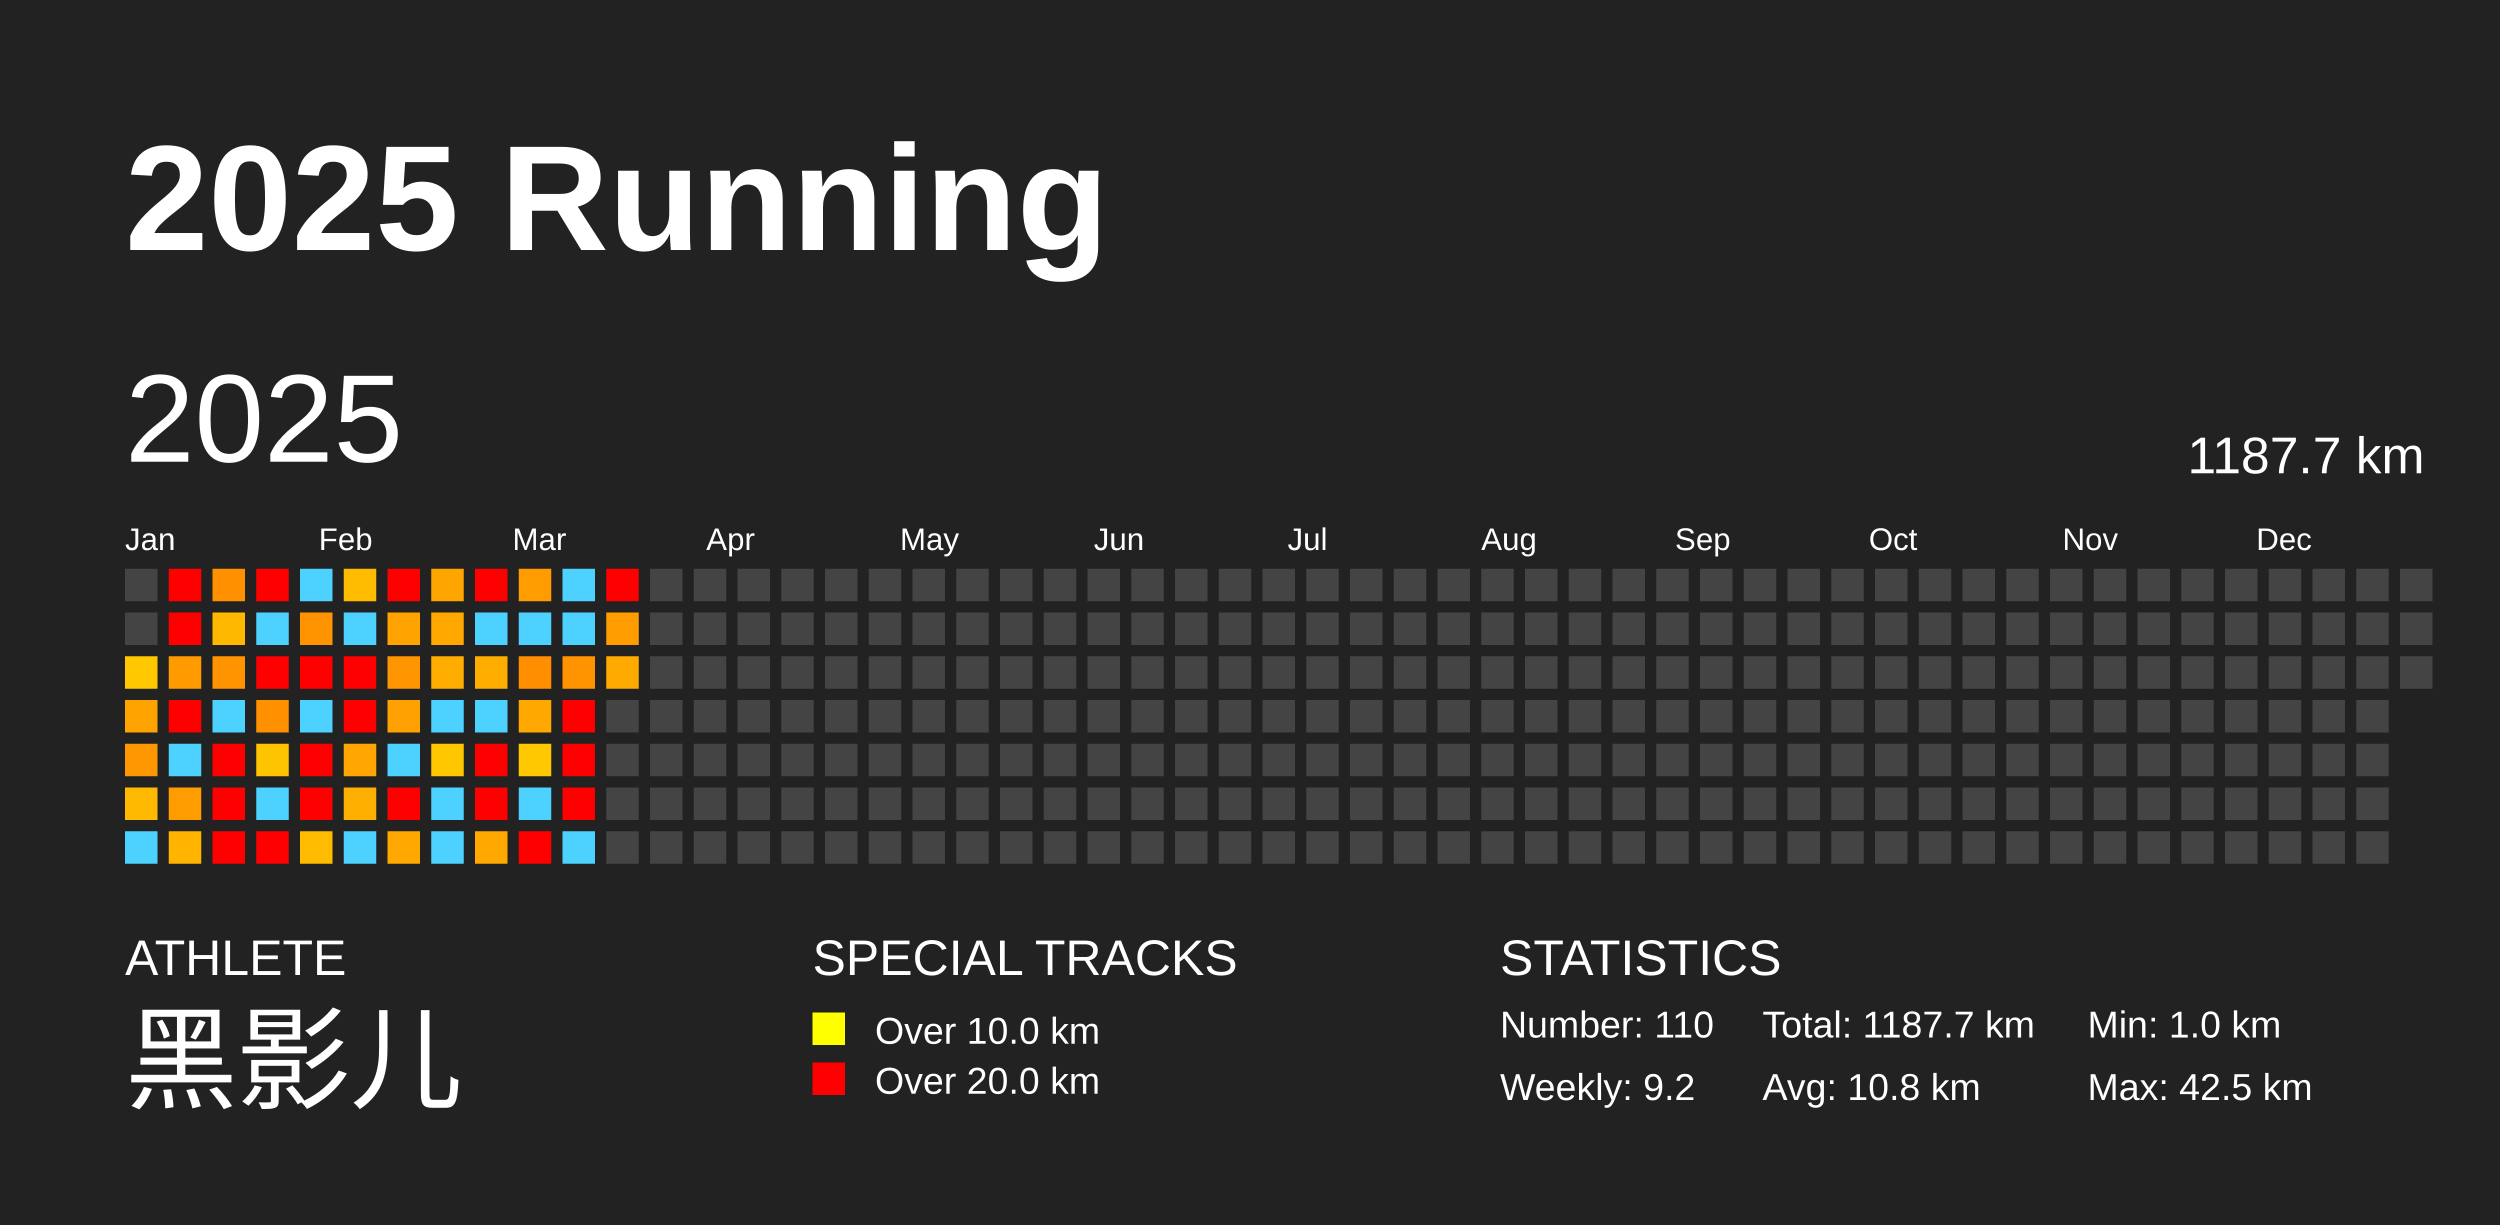
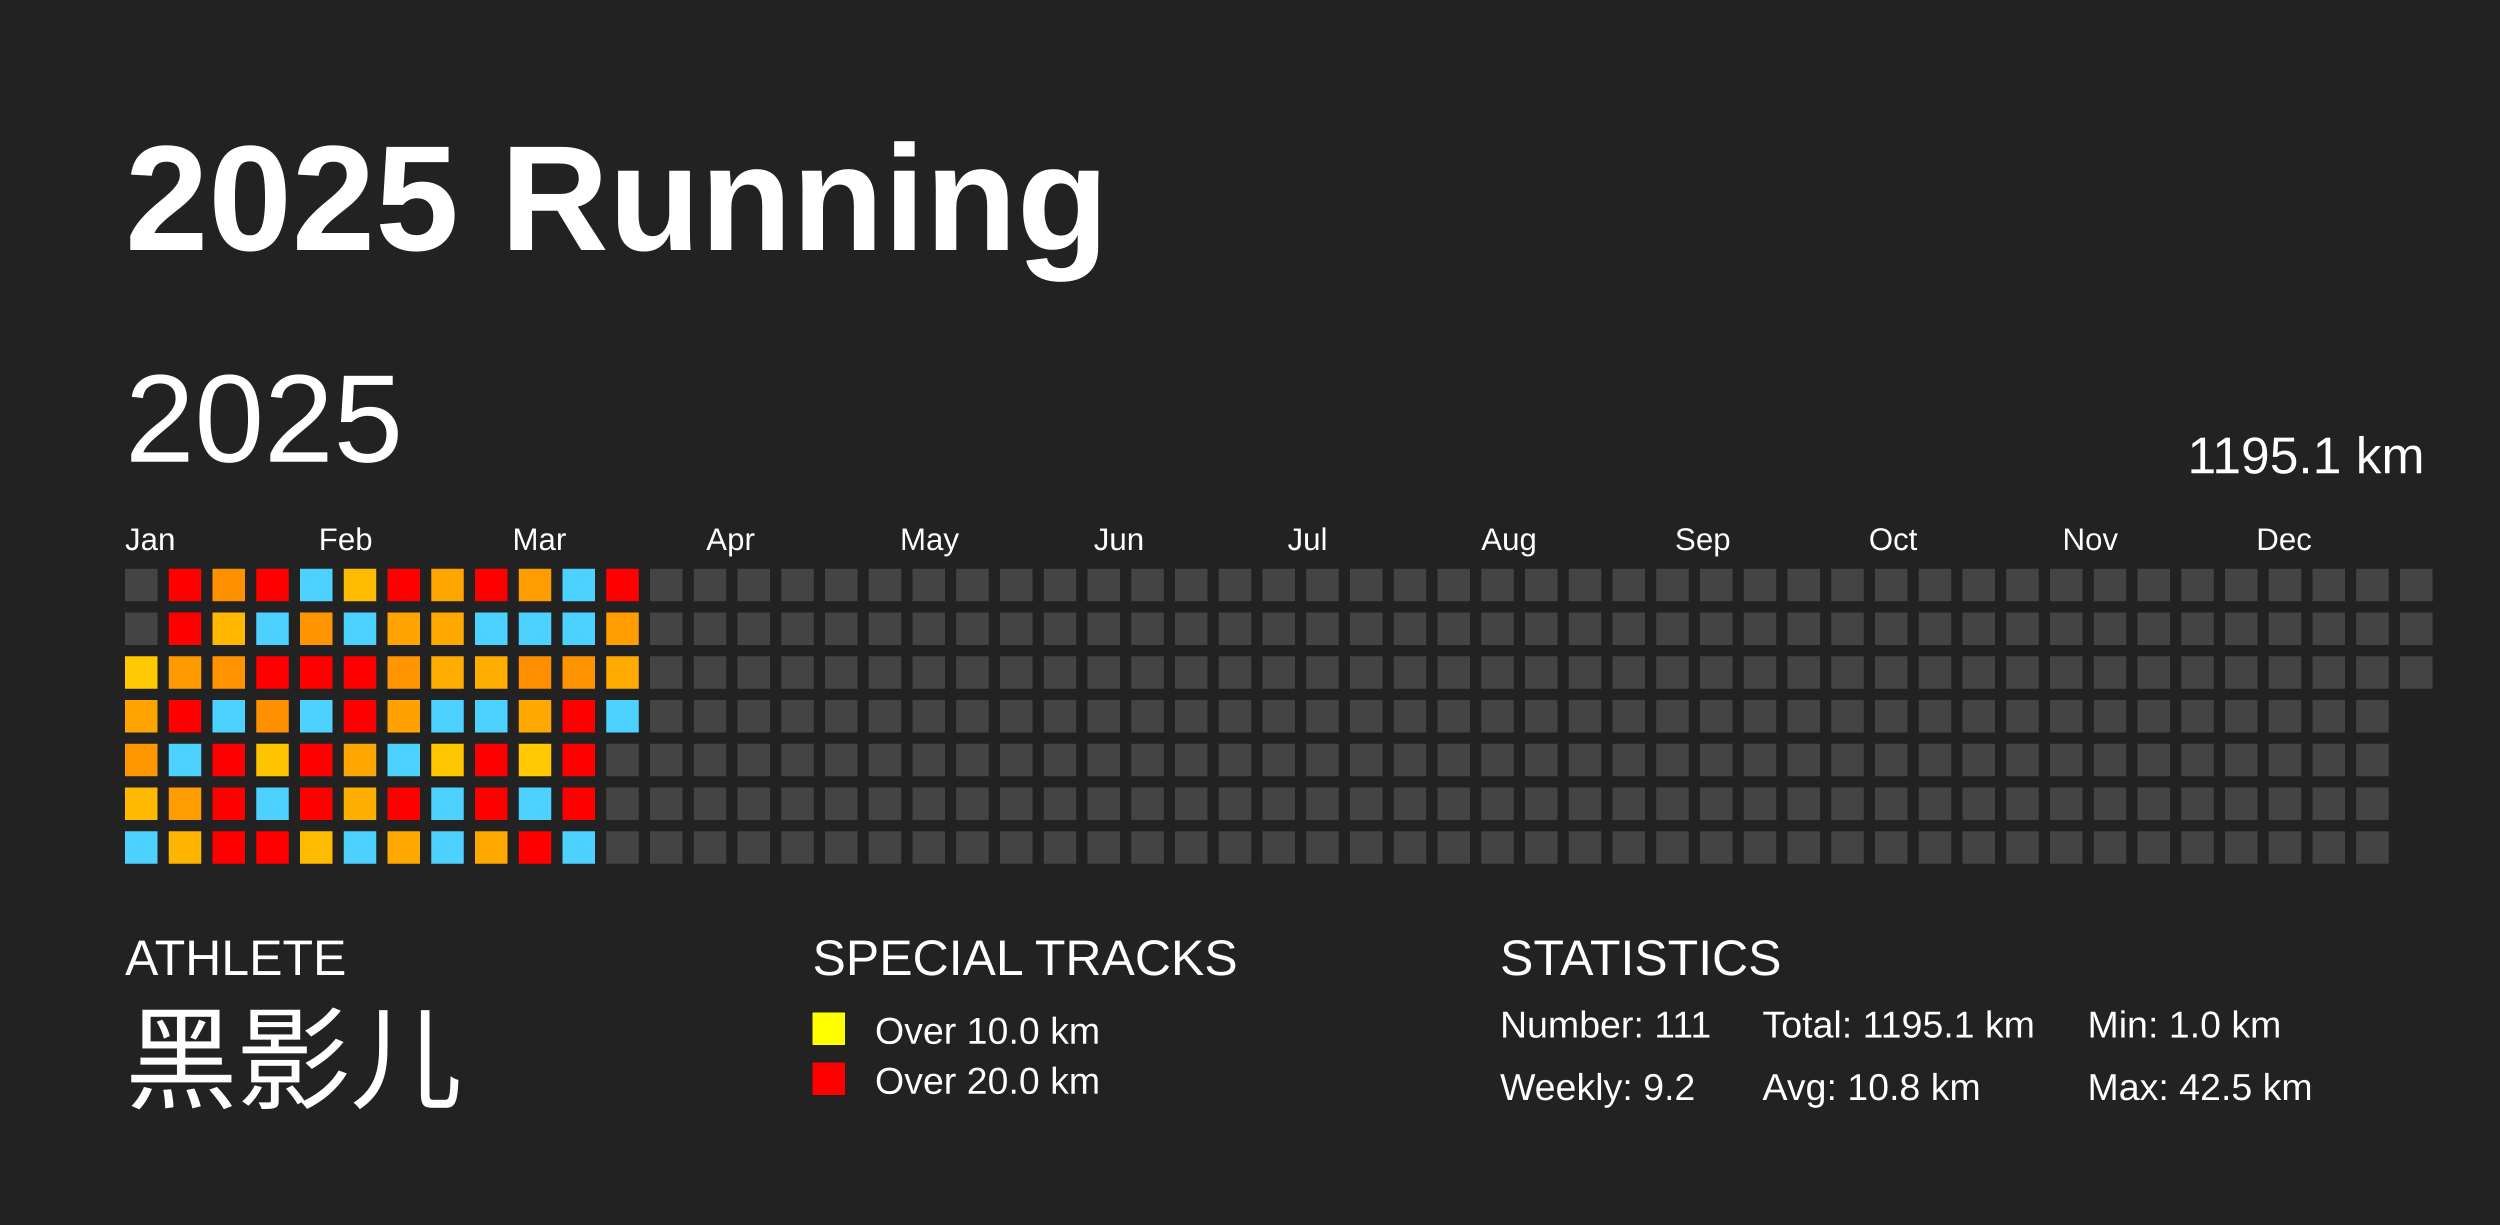
<svg xmlns="http://www.w3.org/2000/svg" baseProfile="full" height="98mm" version="1.1" viewBox="0,0,200,98" width="200mm">
  <defs />
  <rect fill="#222222" height="98" width="200" x="0" y="0" />
  <text fill="#FFFFFF" style="font-size:12px; font-family:Arial; font-weight:bold;" x="10" y="20">2025 Running</text>
  <text fill="#FFFFFF" style="font-size:4px; font-family:Arial" x="10" y="78">ATHLETE</text>
  <text fill="#FFFFFF" style="font-size:9px; font-family:Arial" x="10" y="88">黑影儿</text>
  <text fill="#FFFFFF" style="font-size:4px; font-family:Arial" x="65" y="78">SPECIAL TRACKS</text>
  <rect fill="yellow" height="2.6" width="2.6" x="65" y="81" />
  <text fill="#FFFFFF" style="font-size:3px; font-family:Arial" x="70" y="83.5">Over 10.0 km</text>
  <rect fill="red" height="2.6" width="2.6" x="65" y="85" />
  <text fill="#FFFFFF" style="font-size:3px; font-family:Arial" x="70" y="87.5">Over 20.0 km</text>
  <text fill="#FFFFFF" style="font-size:4px; font-family:Arial" x="120" y="78">STATISTICS</text>
-   <text fill="#FFFFFF" style="font-size:3px; font-family:Arial" x="120" y="83">Number: 110</text>
+   <text fill="#FFFFFF" style="font-size:3px; font-family:Arial" x="120" y="83">Number: 111</text>
  <text fill="#FFFFFF" style="font-size:3px; font-family:Arial" x="120" y="88">Weekly: 9.2</text>
-   <text fill="#FFFFFF" style="font-size:3px; font-family:Arial" x="141" y="83">Total: 1187.7 km</text>
+   <text fill="#FFFFFF" style="font-size:3px; font-family:Arial" x="141" y="83">Total: 1195.1 km</text>
  <text fill="#FFFFFF" style="font-size:3px; font-family:Arial" x="141" y="88">Avg: 10.8 km</text>
  <text fill="#FFFFFF" style="font-size:3px; font-family:Arial" x="167" y="83">Min: 1.0 km</text>
  <text fill="#FFFFFF" style="font-size:3px; font-family:Arial" x="167" y="88">Max: 42.5 km</text>
  <text dominant-baseline="hanging" fill="#FFFFFF" style="font-size:10.0px; font-family:Arial;" x="10" y="30">2025</text>
-   <text dominant-baseline="hanging" fill="#FFFFFF" style="font-size:4.125px; font-family:Arial;" x="175" y="35">1187.7 km</text>
+   <text dominant-baseline="hanging" fill="#FFFFFF" style="font-size:4.125px; font-family:Arial;" x="175" y="35">1195.1 km</text>
  <text fill="#FFFFFF" style="font-size:2.5px; font-family:Arial" x="10.0" y="44">Jan</text>
  <text fill="#FFFFFF" style="font-size:2.5px; font-family:Arial" x="25.5" y="44">Feb</text>
  <text fill="#FFFFFF" style="font-size:2.5px; font-family:Arial" x="41.0" y="44">Mar</text>
  <text fill="#FFFFFF" style="font-size:2.5px; font-family:Arial" x="56.5" y="44">Apr</text>
  <text fill="#FFFFFF" style="font-size:2.5px; font-family:Arial" x="72.0" y="44">May</text>
  <text fill="#FFFFFF" style="font-size:2.5px; font-family:Arial" x="87.5" y="44">Jun</text>
  <text fill="#FFFFFF" style="font-size:2.5px; font-family:Arial" x="103.0" y="44">Jul</text>
  <text fill="#FFFFFF" style="font-size:2.5px; font-family:Arial" x="118.5" y="44">Aug</text>
  <text fill="#FFFFFF" style="font-size:2.5px; font-family:Arial" x="134.0" y="44">Sep</text>
  <text fill="#FFFFFF" style="font-size:2.5px; font-family:Arial" x="149.5" y="44">Oct</text>
  <text fill="#FFFFFF" style="font-size:2.5px; font-family:Arial" x="165.0" y="44">Nov</text>
  <text fill="#FFFFFF" style="font-size:2.5px; font-family:Arial" x="180.5" y="44">Dec</text>
  <rect fill="#444444" height="2.6" width="2.6" x="10.0" y="45.5" />
  <rect fill="#444444" height="2.6" width="2.6" x="10.0" y="49.0" />
  <rect fill="#ffc800" height="2.6" width="2.6" x="10.0" y="52.5" />
  <rect fill="#ffa300" height="2.6" width="2.6" x="10.0" y="56.0" />
  <rect fill="#ff9700" height="2.6" width="2.6" x="10.0" y="59.5" />
  <rect fill="#ffb900" height="2.6" width="2.6" x="10.0" y="63.0" />
  <rect fill="#4dd2ff" height="2.6" width="2.6" x="10.0" y="66.5" />
  <rect fill="red" height="2.6" width="2.6" x="13.5" y="45.5" />
  <rect fill="red" height="2.6" width="2.6" x="13.5" y="49.0" />
  <rect fill="#ff9b00" height="2.6" width="2.6" x="13.5" y="52.5" />
  <rect fill="red" height="2.6" width="2.6" x="13.5" y="56.0" />
  <rect fill="#4dd2ff" height="2.6" width="2.6" x="13.5" y="59.5" />
  <rect fill="#ff9d00" height="2.6" width="2.6" x="13.5" y="63.0" />
  <rect fill="#ffb500" height="2.6" width="2.6" x="13.5" y="66.5" />
  <rect fill="#ff9000" height="2.6" width="2.6" x="17.0" y="45.5" />
  <rect fill="#ffb800" height="2.6" width="2.6" x="17.0" y="49.0" />
  <rect fill="#ff9300" height="2.6" width="2.6" x="17.0" y="52.5" />
  <rect fill="#4dd2ff" height="2.6" width="2.6" x="17.0" y="56.0" />
  <rect fill="red" height="2.6" width="2.6" x="17.0" y="59.5" />
  <rect fill="red" height="2.6" width="2.6" x="17.0" y="63.0" />
  <rect fill="red" height="2.6" width="2.6" x="17.0" y="66.5" />
  <rect fill="red" height="2.6" width="2.6" x="20.5" y="45.5" />
  <rect fill="#4dd2ff" height="2.6" width="2.6" x="20.5" y="49.0" />
  <rect fill="red" height="2.6" width="2.6" x="20.5" y="52.5" />
  <rect fill="#ff9000" height="2.6" width="2.6" x="20.5" y="56.0" />
  <rect fill="#ffc400" height="2.6" width="2.6" x="20.5" y="59.5" />
  <rect fill="#4dd2ff" height="2.6" width="2.6" x="20.5" y="63.0" />
  <rect fill="red" height="2.6" width="2.6" x="20.5" y="66.5" />
  <rect fill="#4dd2ff" height="2.6" width="2.6" x="24.0" y="45.5" />
  <rect fill="#ff9300" height="2.6" width="2.6" x="24.0" y="49.0" />
  <rect fill="red" height="2.6" width="2.6" x="24.0" y="52.5" />
  <rect fill="#4dd2ff" height="2.6" width="2.6" x="24.0" y="56.0" />
  <rect fill="red" height="2.6" width="2.6" x="24.0" y="59.5" />
  <rect fill="red" height="2.6" width="2.6" x="24.0" y="63.0" />
  <rect fill="#ffbb00" height="2.6" width="2.6" x="24.0" y="66.5" />
  <rect fill="#ffbb00" height="2.6" width="2.6" x="27.5" y="45.5" />
  <rect fill="#4dd2ff" height="2.6" width="2.6" x="27.5" y="49.0" />
  <rect fill="red" height="2.6" width="2.6" x="27.5" y="52.5" />
  <rect fill="red" height="2.6" width="2.6" x="27.5" y="56.0" />
  <rect fill="#ffa600" height="2.6" width="2.6" x="27.5" y="59.5" />
  <rect fill="#ffaf00" height="2.6" width="2.6" x="27.5" y="63.0" />
  <rect fill="#4dd2ff" height="2.6" width="2.6" x="27.5" y="66.5" />
  <rect fill="red" height="2.6" width="2.6" x="31.0" y="45.5" />
  <rect fill="#ffa300" height="2.6" width="2.6" x="31.0" y="49.0" />
  <rect fill="#ff9500" height="2.6" width="2.6" x="31.0" y="52.5" />
  <rect fill="#ffa100" height="2.6" width="2.6" x="31.0" y="56.0" />
  <rect fill="#4dd2ff" height="2.6" width="2.6" x="31.0" y="59.5" />
  <rect fill="red" height="2.6" width="2.6" x="31.0" y="63.0" />
  <rect fill="#ffa900" height="2.6" width="2.6" x="31.0" y="66.5" />
  <rect fill="#ffa500" height="2.6" width="2.6" x="34.5" y="45.5" />
  <rect fill="#ffa900" height="2.6" width="2.6" x="34.5" y="49.0" />
  <rect fill="#ffad00" height="2.6" width="2.6" x="34.5" y="52.5" />
  <rect fill="#4dd2ff" height="2.6" width="2.6" x="34.5" y="56.0" />
  <rect fill="#ffc700" height="2.6" width="2.6" x="34.5" y="59.5" />
  <rect fill="#4dd2ff" height="2.6" width="2.6" x="34.5" y="63.0" />
  <rect fill="#4dd2ff" height="2.6" width="2.6" x="34.5" y="66.5" />
  <rect fill="red" height="2.6" width="2.6" x="38.0" y="45.5" />
  <rect fill="#4dd2ff" height="2.6" width="2.6" x="38.0" y="49.0" />
  <rect fill="#ffae00" height="2.6" width="2.6" x="38.0" y="52.5" />
  <rect fill="#4dd2ff" height="2.6" width="2.6" x="38.0" y="56.0" />
  <rect fill="red" height="2.6" width="2.6" x="38.0" y="59.5" />
  <rect fill="red" height="2.6" width="2.6" x="38.0" y="63.0" />
  <rect fill="#ffa800" height="2.6" width="2.6" x="38.0" y="66.5" />
  <rect fill="#ff9d00" height="2.6" width="2.6" x="41.5" y="45.5" />
  <rect fill="#4dd2ff" height="2.6" width="2.6" x="41.5" y="49.0" />
  <rect fill="#ff8f00" height="2.6" width="2.6" x="41.5" y="52.5" />
  <rect fill="#ffa900" height="2.6" width="2.6" x="41.5" y="56.0" />
  <rect fill="#ffc800" height="2.6" width="2.6" x="41.5" y="59.5" />
  <rect fill="#4dd2ff" height="2.6" width="2.6" x="41.5" y="63.0" />
  <rect fill="red" height="2.6" width="2.6" x="41.5" y="66.5" />
  <rect fill="#4dd2ff" height="2.6" width="2.6" x="45.0" y="45.5" />
  <rect fill="#4dd2ff" height="2.6" width="2.6" x="45.0" y="49.0" />
  <rect fill="#ff9300" height="2.6" width="2.6" x="45.0" y="52.5" />
  <rect fill="red" height="2.6" width="2.6" x="45.0" y="56.0" />
  <rect fill="red" height="2.6" width="2.6" x="45.0" y="59.5" />
  <rect fill="red" height="2.6" width="2.6" x="45.0" y="63.0" />
  <rect fill="#4dd2ff" height="2.6" width="2.6" x="45.0" y="66.5" />
  <rect fill="red" height="2.6" width="2.6" x="48.5" y="45.5" />
  <rect fill="#ff9d00" height="2.6" width="2.6" x="48.5" y="49.0" />
  <rect fill="#ffaa00" height="2.6" width="2.6" x="48.5" y="52.5" />
-   <rect fill="#444444" height="2.6" width="2.6" x="48.5" y="56.0" />
+   <rect fill="#4dd2ff" height="2.6" width="2.6" x="48.5" y="56.0" />
  <rect fill="#444444" height="2.6" width="2.6" x="48.5" y="59.5" />
  <rect fill="#444444" height="2.6" width="2.6" x="48.5" y="63.0" />
  <rect fill="#444444" height="2.6" width="2.6" x="48.5" y="66.5" />
  <rect fill="#444444" height="2.6" width="2.6" x="52.0" y="45.5" />
  <rect fill="#444444" height="2.6" width="2.6" x="52.0" y="49.0" />
  <rect fill="#444444" height="2.6" width="2.6" x="52.0" y="52.5" />
  <rect fill="#444444" height="2.6" width="2.6" x="52.0" y="56.0" />
  <rect fill="#444444" height="2.6" width="2.6" x="52.0" y="59.5" />
  <rect fill="#444444" height="2.6" width="2.6" x="52.0" y="63.0" />
  <rect fill="#444444" height="2.6" width="2.6" x="52.0" y="66.5" />
  <rect fill="#444444" height="2.6" width="2.6" x="55.5" y="45.5" />
  <rect fill="#444444" height="2.6" width="2.6" x="55.5" y="49.0" />
  <rect fill="#444444" height="2.6" width="2.6" x="55.5" y="52.5" />
  <rect fill="#444444" height="2.6" width="2.6" x="55.5" y="56.0" />
  <rect fill="#444444" height="2.6" width="2.6" x="55.5" y="59.5" />
  <rect fill="#444444" height="2.6" width="2.6" x="55.5" y="63.0" />
  <rect fill="#444444" height="2.6" width="2.6" x="55.5" y="66.5" />
  <rect fill="#444444" height="2.6" width="2.6" x="59.0" y="45.5" />
  <rect fill="#444444" height="2.6" width="2.6" x="59.0" y="49.0" />
  <rect fill="#444444" height="2.6" width="2.6" x="59.0" y="52.5" />
  <rect fill="#444444" height="2.6" width="2.6" x="59.0" y="56.0" />
  <rect fill="#444444" height="2.6" width="2.6" x="59.0" y="59.5" />
  <rect fill="#444444" height="2.6" width="2.6" x="59.0" y="63.0" />
  <rect fill="#444444" height="2.6" width="2.6" x="59.0" y="66.5" />
  <rect fill="#444444" height="2.6" width="2.6" x="62.5" y="45.5" />
  <rect fill="#444444" height="2.6" width="2.6" x="62.5" y="49.0" />
  <rect fill="#444444" height="2.6" width="2.6" x="62.5" y="52.5" />
  <rect fill="#444444" height="2.6" width="2.6" x="62.5" y="56.0" />
  <rect fill="#444444" height="2.6" width="2.6" x="62.5" y="59.5" />
  <rect fill="#444444" height="2.6" width="2.6" x="62.5" y="63.0" />
  <rect fill="#444444" height="2.6" width="2.6" x="62.5" y="66.5" />
  <rect fill="#444444" height="2.6" width="2.6" x="66.0" y="45.5" />
  <rect fill="#444444" height="2.6" width="2.6" x="66.0" y="49.0" />
  <rect fill="#444444" height="2.6" width="2.6" x="66.0" y="52.5" />
  <rect fill="#444444" height="2.6" width="2.6" x="66.0" y="56.0" />
  <rect fill="#444444" height="2.6" width="2.6" x="66.0" y="59.5" />
  <rect fill="#444444" height="2.6" width="2.6" x="66.0" y="63.0" />
  <rect fill="#444444" height="2.6" width="2.6" x="66.0" y="66.5" />
  <rect fill="#444444" height="2.6" width="2.6" x="69.5" y="45.5" />
  <rect fill="#444444" height="2.6" width="2.6" x="69.5" y="49.0" />
  <rect fill="#444444" height="2.6" width="2.6" x="69.5" y="52.5" />
  <rect fill="#444444" height="2.6" width="2.6" x="69.5" y="56.0" />
  <rect fill="#444444" height="2.6" width="2.6" x="69.5" y="59.5" />
  <rect fill="#444444" height="2.6" width="2.6" x="69.5" y="63.0" />
  <rect fill="#444444" height="2.6" width="2.6" x="69.5" y="66.5" />
  <rect fill="#444444" height="2.6" width="2.6" x="73.0" y="45.5" />
  <rect fill="#444444" height="2.6" width="2.6" x="73.0" y="49.0" />
  <rect fill="#444444" height="2.6" width="2.6" x="73.0" y="52.5" />
  <rect fill="#444444" height="2.6" width="2.6" x="73.0" y="56.0" />
  <rect fill="#444444" height="2.6" width="2.6" x="73.0" y="59.5" />
  <rect fill="#444444" height="2.6" width="2.6" x="73.0" y="63.0" />
  <rect fill="#444444" height="2.6" width="2.6" x="73.0" y="66.5" />
  <rect fill="#444444" height="2.6" width="2.6" x="76.5" y="45.5" />
  <rect fill="#444444" height="2.6" width="2.6" x="76.5" y="49.0" />
  <rect fill="#444444" height="2.6" width="2.6" x="76.5" y="52.5" />
  <rect fill="#444444" height="2.6" width="2.6" x="76.5" y="56.0" />
  <rect fill="#444444" height="2.6" width="2.6" x="76.5" y="59.5" />
  <rect fill="#444444" height="2.6" width="2.6" x="76.5" y="63.0" />
  <rect fill="#444444" height="2.6" width="2.6" x="76.5" y="66.5" />
  <rect fill="#444444" height="2.6" width="2.6" x="80.0" y="45.5" />
  <rect fill="#444444" height="2.6" width="2.6" x="80.0" y="49.0" />
  <rect fill="#444444" height="2.6" width="2.6" x="80.0" y="52.5" />
  <rect fill="#444444" height="2.6" width="2.6" x="80.0" y="56.0" />
  <rect fill="#444444" height="2.6" width="2.6" x="80.0" y="59.5" />
  <rect fill="#444444" height="2.6" width="2.6" x="80.0" y="63.0" />
  <rect fill="#444444" height="2.6" width="2.6" x="80.0" y="66.5" />
  <rect fill="#444444" height="2.6" width="2.6" x="83.5" y="45.5" />
  <rect fill="#444444" height="2.6" width="2.6" x="83.5" y="49.0" />
  <rect fill="#444444" height="2.6" width="2.6" x="83.5" y="52.5" />
  <rect fill="#444444" height="2.6" width="2.6" x="83.5" y="56.0" />
  <rect fill="#444444" height="2.6" width="2.6" x="83.5" y="59.5" />
  <rect fill="#444444" height="2.6" width="2.6" x="83.5" y="63.0" />
  <rect fill="#444444" height="2.6" width="2.6" x="83.5" y="66.5" />
  <rect fill="#444444" height="2.6" width="2.6" x="87.0" y="45.5" />
  <rect fill="#444444" height="2.6" width="2.6" x="87.0" y="49.0" />
  <rect fill="#444444" height="2.6" width="2.6" x="87.0" y="52.5" />
  <rect fill="#444444" height="2.6" width="2.6" x="87.0" y="56.0" />
  <rect fill="#444444" height="2.6" width="2.6" x="87.0" y="59.5" />
  <rect fill="#444444" height="2.6" width="2.6" x="87.0" y="63.0" />
  <rect fill="#444444" height="2.6" width="2.6" x="87.0" y="66.5" />
  <rect fill="#444444" height="2.6" width="2.6" x="90.5" y="45.5" />
  <rect fill="#444444" height="2.6" width="2.6" x="90.5" y="49.0" />
  <rect fill="#444444" height="2.6" width="2.6" x="90.5" y="52.5" />
  <rect fill="#444444" height="2.6" width="2.6" x="90.5" y="56.0" />
  <rect fill="#444444" height="2.6" width="2.6" x="90.5" y="59.5" />
  <rect fill="#444444" height="2.6" width="2.6" x="90.5" y="63.0" />
  <rect fill="#444444" height="2.6" width="2.6" x="90.5" y="66.5" />
  <rect fill="#444444" height="2.6" width="2.6" x="94.0" y="45.5" />
  <rect fill="#444444" height="2.6" width="2.6" x="94.0" y="49.0" />
  <rect fill="#444444" height="2.6" width="2.6" x="94.0" y="52.5" />
  <rect fill="#444444" height="2.6" width="2.6" x="94.0" y="56.0" />
  <rect fill="#444444" height="2.6" width="2.6" x="94.0" y="59.5" />
  <rect fill="#444444" height="2.6" width="2.6" x="94.0" y="63.0" />
  <rect fill="#444444" height="2.6" width="2.6" x="94.0" y="66.5" />
  <rect fill="#444444" height="2.6" width="2.6" x="97.5" y="45.5" />
  <rect fill="#444444" height="2.6" width="2.6" x="97.5" y="49.0" />
  <rect fill="#444444" height="2.6" width="2.6" x="97.5" y="52.5" />
  <rect fill="#444444" height="2.6" width="2.6" x="97.5" y="56.0" />
  <rect fill="#444444" height="2.6" width="2.6" x="97.5" y="59.5" />
  <rect fill="#444444" height="2.6" width="2.6" x="97.5" y="63.0" />
  <rect fill="#444444" height="2.6" width="2.6" x="97.5" y="66.5" />
  <rect fill="#444444" height="2.6" width="2.6" x="101.0" y="45.5" />
  <rect fill="#444444" height="2.6" width="2.6" x="101.0" y="49.0" />
  <rect fill="#444444" height="2.6" width="2.6" x="101.0" y="52.5" />
  <rect fill="#444444" height="2.6" width="2.6" x="101.0" y="56.0" />
  <rect fill="#444444" height="2.6" width="2.6" x="101.0" y="59.5" />
  <rect fill="#444444" height="2.6" width="2.6" x="101.0" y="63.0" />
  <rect fill="#444444" height="2.6" width="2.6" x="101.0" y="66.5" />
  <rect fill="#444444" height="2.6" width="2.6" x="104.5" y="45.5" />
  <rect fill="#444444" height="2.6" width="2.6" x="104.5" y="49.0" />
  <rect fill="#444444" height="2.6" width="2.6" x="104.5" y="52.5" />
  <rect fill="#444444" height="2.6" width="2.6" x="104.5" y="56.0" />
  <rect fill="#444444" height="2.6" width="2.6" x="104.5" y="59.5" />
  <rect fill="#444444" height="2.6" width="2.6" x="104.5" y="63.0" />
  <rect fill="#444444" height="2.6" width="2.6" x="104.5" y="66.5" />
  <rect fill="#444444" height="2.6" width="2.6" x="108.0" y="45.5" />
  <rect fill="#444444" height="2.6" width="2.6" x="108.0" y="49.0" />
  <rect fill="#444444" height="2.6" width="2.6" x="108.0" y="52.5" />
  <rect fill="#444444" height="2.6" width="2.6" x="108.0" y="56.0" />
  <rect fill="#444444" height="2.6" width="2.6" x="108.0" y="59.5" />
  <rect fill="#444444" height="2.6" width="2.6" x="108.0" y="63.0" />
  <rect fill="#444444" height="2.6" width="2.6" x="108.0" y="66.5" />
  <rect fill="#444444" height="2.6" width="2.6" x="111.5" y="45.5" />
  <rect fill="#444444" height="2.6" width="2.6" x="111.5" y="49.0" />
  <rect fill="#444444" height="2.6" width="2.6" x="111.5" y="52.5" />
  <rect fill="#444444" height="2.6" width="2.6" x="111.5" y="56.0" />
  <rect fill="#444444" height="2.6" width="2.6" x="111.5" y="59.5" />
  <rect fill="#444444" height="2.6" width="2.6" x="111.5" y="63.0" />
  <rect fill="#444444" height="2.6" width="2.6" x="111.5" y="66.5" />
  <rect fill="#444444" height="2.6" width="2.6" x="115.0" y="45.5" />
  <rect fill="#444444" height="2.6" width="2.6" x="115.0" y="49.0" />
  <rect fill="#444444" height="2.6" width="2.6" x="115.0" y="52.5" />
  <rect fill="#444444" height="2.6" width="2.6" x="115.0" y="56.0" />
  <rect fill="#444444" height="2.6" width="2.6" x="115.0" y="59.5" />
  <rect fill="#444444" height="2.6" width="2.6" x="115.0" y="63.0" />
  <rect fill="#444444" height="2.6" width="2.6" x="115.0" y="66.5" />
  <rect fill="#444444" height="2.6" width="2.6" x="118.5" y="45.5" />
  <rect fill="#444444" height="2.6" width="2.6" x="118.5" y="49.0" />
  <rect fill="#444444" height="2.6" width="2.6" x="118.5" y="52.5" />
  <rect fill="#444444" height="2.6" width="2.6" x="118.5" y="56.0" />
  <rect fill="#444444" height="2.6" width="2.6" x="118.5" y="59.5" />
  <rect fill="#444444" height="2.6" width="2.6" x="118.5" y="63.0" />
  <rect fill="#444444" height="2.6" width="2.6" x="118.5" y="66.5" />
  <rect fill="#444444" height="2.6" width="2.6" x="122.0" y="45.5" />
  <rect fill="#444444" height="2.6" width="2.6" x="122.0" y="49.0" />
  <rect fill="#444444" height="2.6" width="2.6" x="122.0" y="52.5" />
  <rect fill="#444444" height="2.6" width="2.6" x="122.0" y="56.0" />
  <rect fill="#444444" height="2.6" width="2.6" x="122.0" y="59.5" />
  <rect fill="#444444" height="2.6" width="2.6" x="122.0" y="63.0" />
  <rect fill="#444444" height="2.6" width="2.6" x="122.0" y="66.5" />
  <rect fill="#444444" height="2.6" width="2.6" x="125.5" y="45.5" />
  <rect fill="#444444" height="2.6" width="2.6" x="125.5" y="49.0" />
  <rect fill="#444444" height="2.6" width="2.6" x="125.5" y="52.5" />
  <rect fill="#444444" height="2.6" width="2.6" x="125.5" y="56.0" />
  <rect fill="#444444" height="2.6" width="2.6" x="125.5" y="59.5" />
  <rect fill="#444444" height="2.6" width="2.6" x="125.5" y="63.0" />
  <rect fill="#444444" height="2.6" width="2.6" x="125.5" y="66.5" />
  <rect fill="#444444" height="2.6" width="2.6" x="129.0" y="45.5" />
  <rect fill="#444444" height="2.6" width="2.6" x="129.0" y="49.0" />
  <rect fill="#444444" height="2.6" width="2.6" x="129.0" y="52.5" />
  <rect fill="#444444" height="2.6" width="2.6" x="129.0" y="56.0" />
  <rect fill="#444444" height="2.6" width="2.6" x="129.0" y="59.5" />
  <rect fill="#444444" height="2.6" width="2.6" x="129.0" y="63.0" />
  <rect fill="#444444" height="2.6" width="2.6" x="129.0" y="66.5" />
  <rect fill="#444444" height="2.6" width="2.6" x="132.5" y="45.5" />
  <rect fill="#444444" height="2.6" width="2.6" x="132.5" y="49.0" />
  <rect fill="#444444" height="2.6" width="2.6" x="132.5" y="52.5" />
  <rect fill="#444444" height="2.6" width="2.6" x="132.5" y="56.0" />
  <rect fill="#444444" height="2.6" width="2.6" x="132.5" y="59.5" />
  <rect fill="#444444" height="2.6" width="2.6" x="132.5" y="63.0" />
  <rect fill="#444444" height="2.6" width="2.6" x="132.5" y="66.5" />
  <rect fill="#444444" height="2.6" width="2.6" x="136.0" y="45.5" />
  <rect fill="#444444" height="2.6" width="2.6" x="136.0" y="49.0" />
  <rect fill="#444444" height="2.6" width="2.6" x="136.0" y="52.5" />
  <rect fill="#444444" height="2.6" width="2.6" x="136.0" y="56.0" />
  <rect fill="#444444" height="2.6" width="2.6" x="136.0" y="59.5" />
  <rect fill="#444444" height="2.6" width="2.6" x="136.0" y="63.0" />
  <rect fill="#444444" height="2.6" width="2.6" x="136.0" y="66.5" />
  <rect fill="#444444" height="2.6" width="2.6" x="139.5" y="45.5" />
  <rect fill="#444444" height="2.6" width="2.6" x="139.5" y="49.0" />
  <rect fill="#444444" height="2.6" width="2.6" x="139.5" y="52.5" />
  <rect fill="#444444" height="2.6" width="2.6" x="139.5" y="56.0" />
  <rect fill="#444444" height="2.6" width="2.6" x="139.5" y="59.5" />
  <rect fill="#444444" height="2.6" width="2.6" x="139.5" y="63.0" />
  <rect fill="#444444" height="2.6" width="2.6" x="139.5" y="66.5" />
  <rect fill="#444444" height="2.6" width="2.6" x="143.0" y="45.5" />
  <rect fill="#444444" height="2.6" width="2.6" x="143.0" y="49.0" />
  <rect fill="#444444" height="2.6" width="2.6" x="143.0" y="52.5" />
  <rect fill="#444444" height="2.6" width="2.6" x="143.0" y="56.0" />
  <rect fill="#444444" height="2.6" width="2.6" x="143.0" y="59.5" />
  <rect fill="#444444" height="2.6" width="2.6" x="143.0" y="63.0" />
  <rect fill="#444444" height="2.6" width="2.6" x="143.0" y="66.5" />
  <rect fill="#444444" height="2.6" width="2.6" x="146.5" y="45.5" />
  <rect fill="#444444" height="2.6" width="2.6" x="146.5" y="49.0" />
  <rect fill="#444444" height="2.6" width="2.6" x="146.5" y="52.5" />
  <rect fill="#444444" height="2.6" width="2.6" x="146.5" y="56.0" />
  <rect fill="#444444" height="2.6" width="2.6" x="146.5" y="59.5" />
  <rect fill="#444444" height="2.6" width="2.6" x="146.5" y="63.0" />
  <rect fill="#444444" height="2.6" width="2.6" x="146.5" y="66.5" />
  <rect fill="#444444" height="2.6" width="2.6" x="150.0" y="45.5" />
  <rect fill="#444444" height="2.6" width="2.6" x="150.0" y="49.0" />
  <rect fill="#444444" height="2.6" width="2.6" x="150.0" y="52.5" />
  <rect fill="#444444" height="2.6" width="2.6" x="150.0" y="56.0" />
  <rect fill="#444444" height="2.6" width="2.6" x="150.0" y="59.5" />
  <rect fill="#444444" height="2.6" width="2.6" x="150.0" y="63.0" />
  <rect fill="#444444" height="2.6" width="2.6" x="150.0" y="66.5" />
  <rect fill="#444444" height="2.6" width="2.6" x="153.5" y="45.5" />
  <rect fill="#444444" height="2.6" width="2.6" x="153.5" y="49.0" />
  <rect fill="#444444" height="2.6" width="2.6" x="153.5" y="52.5" />
  <rect fill="#444444" height="2.6" width="2.6" x="153.5" y="56.0" />
  <rect fill="#444444" height="2.6" width="2.6" x="153.5" y="59.5" />
  <rect fill="#444444" height="2.6" width="2.6" x="153.5" y="63.0" />
  <rect fill="#444444" height="2.6" width="2.6" x="153.5" y="66.5" />
  <rect fill="#444444" height="2.6" width="2.6" x="157.0" y="45.5" />
  <rect fill="#444444" height="2.6" width="2.6" x="157.0" y="49.0" />
  <rect fill="#444444" height="2.6" width="2.6" x="157.0" y="52.5" />
  <rect fill="#444444" height="2.6" width="2.6" x="157.0" y="56.0" />
  <rect fill="#444444" height="2.6" width="2.6" x="157.0" y="59.5" />
  <rect fill="#444444" height="2.6" width="2.6" x="157.0" y="63.0" />
  <rect fill="#444444" height="2.6" width="2.6" x="157.0" y="66.5" />
  <rect fill="#444444" height="2.6" width="2.6" x="160.5" y="45.5" />
  <rect fill="#444444" height="2.6" width="2.6" x="160.5" y="49.0" />
  <rect fill="#444444" height="2.6" width="2.6" x="160.5" y="52.5" />
  <rect fill="#444444" height="2.6" width="2.6" x="160.5" y="56.0" />
  <rect fill="#444444" height="2.6" width="2.6" x="160.5" y="59.5" />
  <rect fill="#444444" height="2.6" width="2.6" x="160.5" y="63.0" />
  <rect fill="#444444" height="2.6" width="2.6" x="160.5" y="66.5" />
  <rect fill="#444444" height="2.6" width="2.6" x="164.0" y="45.5" />
  <rect fill="#444444" height="2.6" width="2.6" x="164.0" y="49.0" />
  <rect fill="#444444" height="2.6" width="2.6" x="164.0" y="52.5" />
  <rect fill="#444444" height="2.6" width="2.6" x="164.0" y="56.0" />
  <rect fill="#444444" height="2.6" width="2.6" x="164.0" y="59.5" />
  <rect fill="#444444" height="2.6" width="2.6" x="164.0" y="63.0" />
  <rect fill="#444444" height="2.6" width="2.6" x="164.0" y="66.5" />
  <rect fill="#444444" height="2.6" width="2.6" x="167.5" y="45.5" />
  <rect fill="#444444" height="2.6" width="2.6" x="167.5" y="49.0" />
  <rect fill="#444444" height="2.6" width="2.6" x="167.5" y="52.5" />
  <rect fill="#444444" height="2.6" width="2.6" x="167.5" y="56.0" />
  <rect fill="#444444" height="2.6" width="2.6" x="167.5" y="59.5" />
  <rect fill="#444444" height="2.6" width="2.6" x="167.5" y="63.0" />
  <rect fill="#444444" height="2.6" width="2.6" x="167.5" y="66.5" />
  <rect fill="#444444" height="2.6" width="2.6" x="171.0" y="45.5" />
  <rect fill="#444444" height="2.6" width="2.6" x="171.0" y="49.0" />
  <rect fill="#444444" height="2.6" width="2.6" x="171.0" y="52.5" />
  <rect fill="#444444" height="2.6" width="2.6" x="171.0" y="56.0" />
  <rect fill="#444444" height="2.6" width="2.6" x="171.0" y="59.5" />
  <rect fill="#444444" height="2.6" width="2.6" x="171.0" y="63.0" />
  <rect fill="#444444" height="2.6" width="2.6" x="171.0" y="66.5" />
  <rect fill="#444444" height="2.6" width="2.6" x="174.5" y="45.5" />
  <rect fill="#444444" height="2.6" width="2.6" x="174.5" y="49.0" />
  <rect fill="#444444" height="2.6" width="2.6" x="174.5" y="52.5" />
  <rect fill="#444444" height="2.6" width="2.6" x="174.5" y="56.0" />
  <rect fill="#444444" height="2.6" width="2.6" x="174.5" y="59.5" />
  <rect fill="#444444" height="2.6" width="2.6" x="174.5" y="63.0" />
  <rect fill="#444444" height="2.6" width="2.6" x="174.5" y="66.5" />
  <rect fill="#444444" height="2.6" width="2.6" x="178.0" y="45.5" />
  <rect fill="#444444" height="2.6" width="2.6" x="178.0" y="49.0" />
  <rect fill="#444444" height="2.6" width="2.6" x="178.0" y="52.5" />
  <rect fill="#444444" height="2.6" width="2.6" x="178.0" y="56.0" />
  <rect fill="#444444" height="2.6" width="2.6" x="178.0" y="59.5" />
  <rect fill="#444444" height="2.6" width="2.6" x="178.0" y="63.0" />
  <rect fill="#444444" height="2.6" width="2.6" x="178.0" y="66.5" />
  <rect fill="#444444" height="2.6" width="2.6" x="181.5" y="45.5" />
  <rect fill="#444444" height="2.6" width="2.6" x="181.5" y="49.0" />
  <rect fill="#444444" height="2.6" width="2.6" x="181.5" y="52.5" />
  <rect fill="#444444" height="2.6" width="2.6" x="181.5" y="56.0" />
  <rect fill="#444444" height="2.6" width="2.6" x="181.5" y="59.5" />
  <rect fill="#444444" height="2.6" width="2.6" x="181.5" y="63.0" />
  <rect fill="#444444" height="2.6" width="2.6" x="181.5" y="66.5" />
  <rect fill="#444444" height="2.6" width="2.6" x="185.0" y="45.5" />
  <rect fill="#444444" height="2.6" width="2.6" x="185.0" y="49.0" />
  <rect fill="#444444" height="2.6" width="2.6" x="185.0" y="52.5" />
  <rect fill="#444444" height="2.6" width="2.6" x="185.0" y="56.0" />
  <rect fill="#444444" height="2.6" width="2.6" x="185.0" y="59.5" />
  <rect fill="#444444" height="2.6" width="2.6" x="185.0" y="63.0" />
  <rect fill="#444444" height="2.6" width="2.6" x="185.0" y="66.5" />
  <rect fill="#444444" height="2.6" width="2.6" x="188.5" y="45.5" />
  <rect fill="#444444" height="2.6" width="2.6" x="188.5" y="49.0" />
  <rect fill="#444444" height="2.6" width="2.6" x="188.5" y="52.5" />
  <rect fill="#444444" height="2.6" width="2.6" x="188.5" y="56.0" />
  <rect fill="#444444" height="2.6" width="2.6" x="188.5" y="59.5" />
  <rect fill="#444444" height="2.6" width="2.6" x="188.5" y="63.0" />
  <rect fill="#444444" height="2.6" width="2.6" x="188.5" y="66.5" />
  <rect fill="#444444" height="2.6" width="2.6" x="192.0" y="45.5" />
  <rect fill="#444444" height="2.6" width="2.6" x="192.0" y="49.0" />
  <rect fill="#444444" height="2.6" width="2.6" x="192.0" y="52.5" />
</svg>
